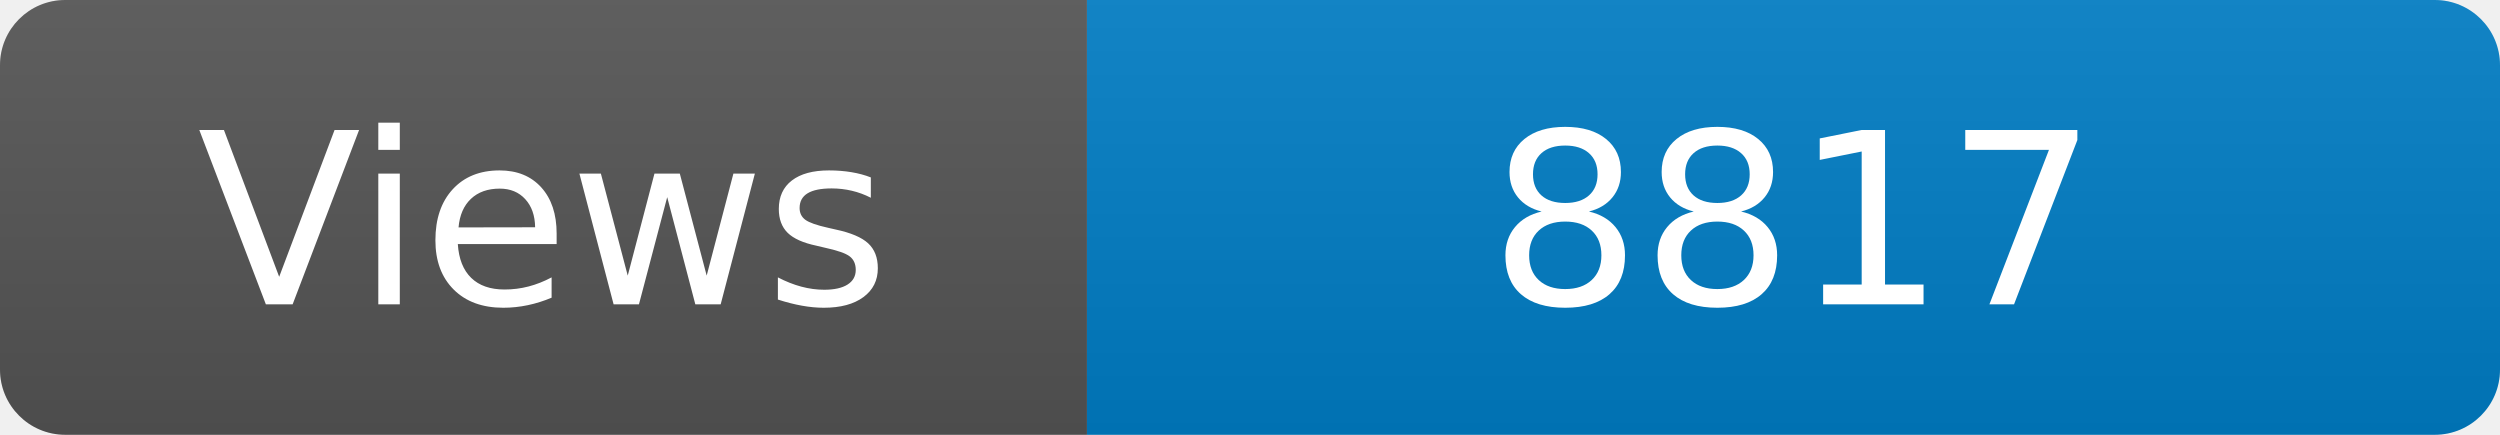
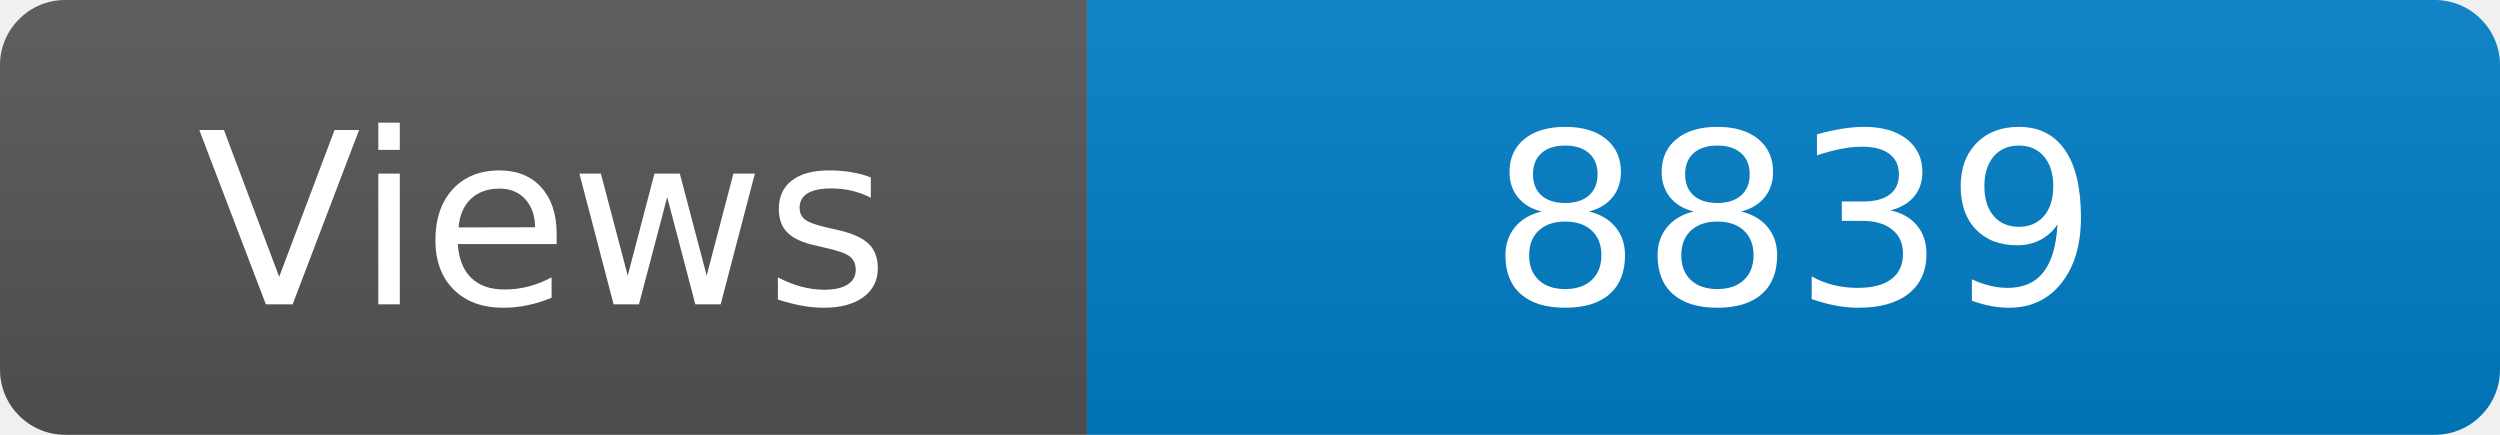
<svg xmlns="http://www.w3.org/2000/svg" width="115" height="20" role="img" aria-label="Maintained?: yes">
  <linearGradient id="s" x2="0" y2="100%">
    <stop offset="0" stop-color="#bbb" stop-opacity=".1" />
    <stop offset="1" stop-opacity=".1" />
  </linearGradient>
  <clipPath id="r">
    <rect width="115" height="20" rx="3" fill="#fff" />
  </clipPath>
  <g clip-path="url(#r)">
    <rect width="50" height="20" fill="#555" />
    <rect x="50" width="160" height="20" fill="#007ec6" />
    <rect width="115" height="20" fill="url(#s)" />
  </g>
  <g fill="#fff" text-anchor="middle" font-family="Verdana,Geneva,DejaVu Sans,sans-serif" font-size="110">
    <text x="250" y="140" transform="scale(.1)" fill="#fff">Views</text>
-     <text x="825" y="140" transform="scale(.1)" fill="#fff">8817</text>
+     <text x="825" y="140" transform="scale(.1)" fill="#fff">8839</text>
  </g>
</svg>
